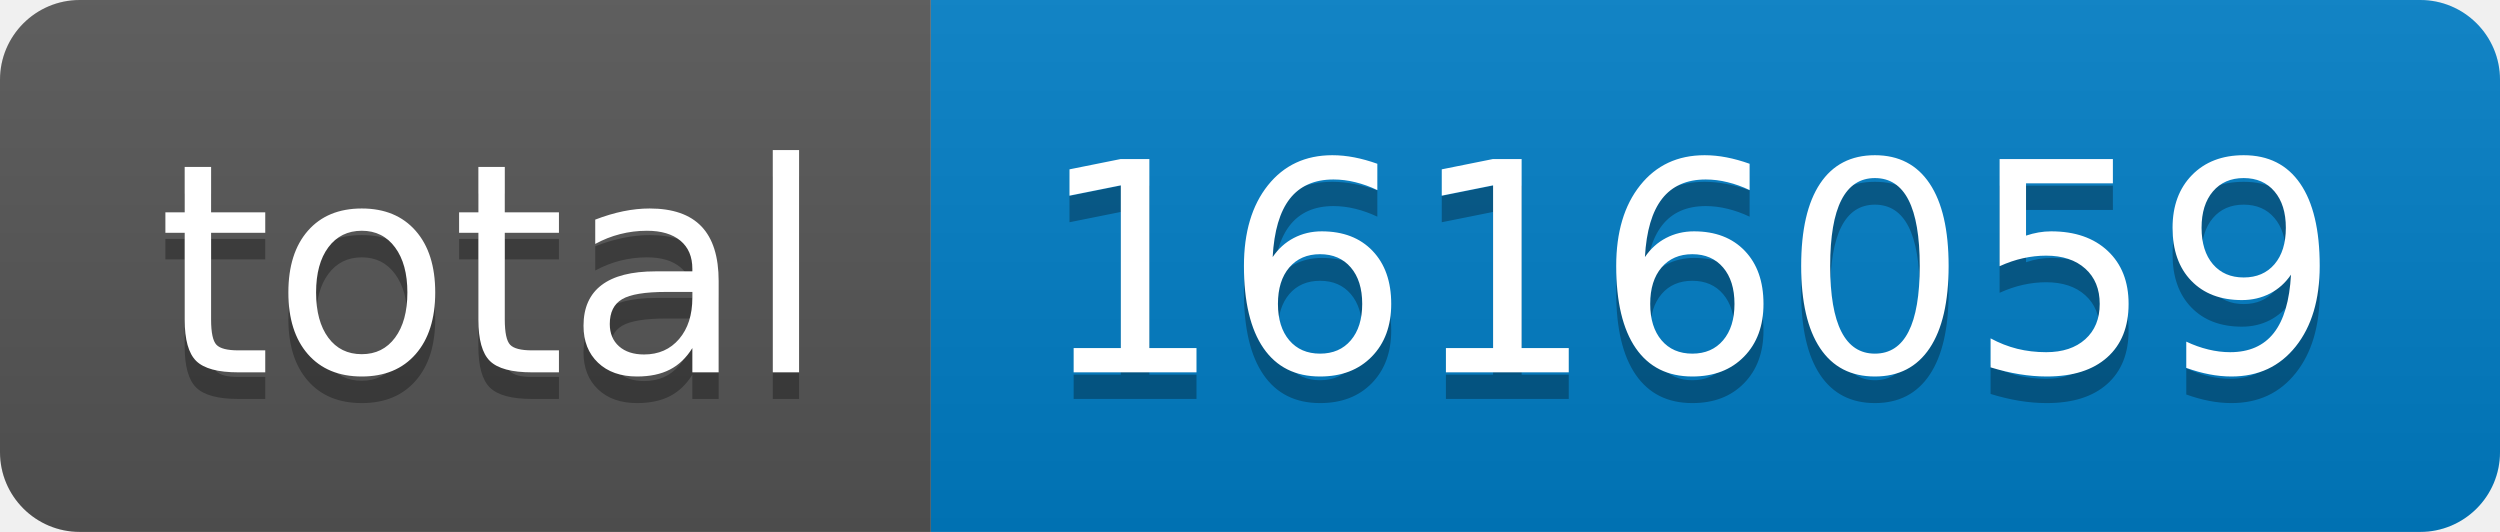
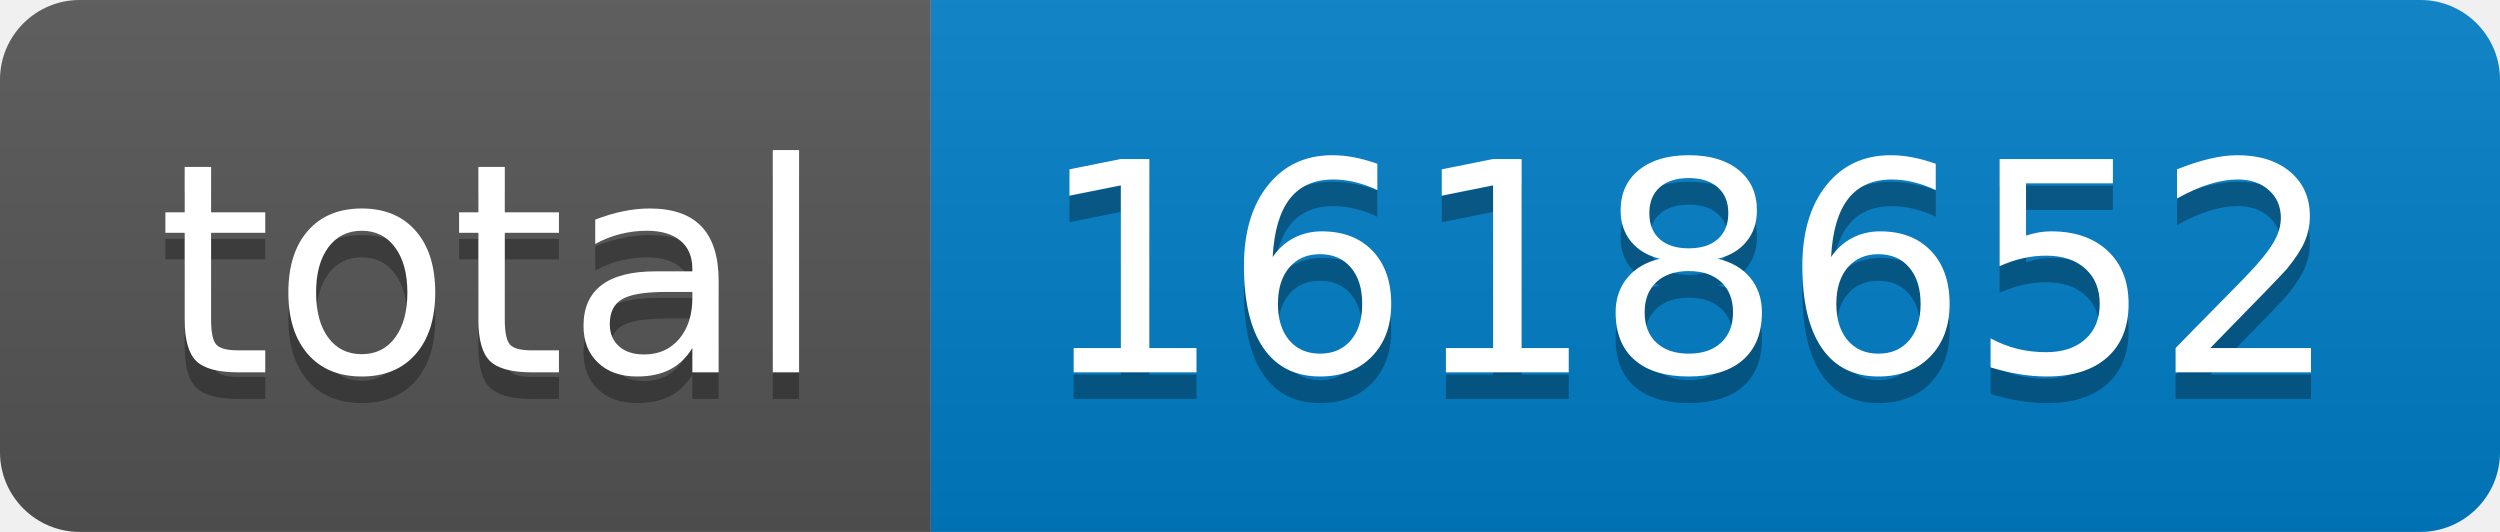
- <svg xmlns="http://www.w3.org/2000/svg" width="94" height="20" role="img" aria-label="total: 1616059">
+ <svg xmlns="http://www.w3.org/2000/svg" width="94" height="20" role="img" aria-label="total: 1618652">
  <linearGradient id="s" x2="0" y2="100%">
    <stop offset="0" stop-color="#bbb" stop-opacity=".1" />
    <stop offset="1" stop-opacity=".1" />
  </linearGradient>
  <clipPath id="r">
    <rect width="94" height="20" rx="3" fill="#fff" />
  </clipPath>
  <g clip-path="url(#r)">
    <rect width="35" height="20" fill="#555" />
    <rect x="35" width="59" height="20" fill="#007ec6" />
    <rect width="94" height="20" fill="url(#s)" />
  </g>
  <g fill="#fff" text-anchor="middle" font-family="Verdana,Geneva,DejaVu Sans,sans-serif" text-rendering="geometricPrecision" font-size="110">
    <text aria-hidden="true" x="185" y="150" fill="#010101" fill-opacity=".3" transform="scale(.1)" textLength="250">total</text>
    <text x="185" y="140" transform="scale(.1)" fill="#fff" textLength="250">total</text>
-     <text aria-hidden="true" x="635" y="150" fill="#010101" fill-opacity=".3" transform="scale(.1)" textLength="490">1616059</text>
-     <text x="635" y="140" transform="scale(.1)" fill="#fff" textLength="490">1616059</text>
+     <text aria-hidden="true" x="635" y="150" fill="#010101" fill-opacity=".3" transform="scale(.1)" textLength="490">1618652</text>
+     <text x="635" y="140" transform="scale(.1)" fill="#fff" textLength="490">1618652</text>
  </g>
</svg>
